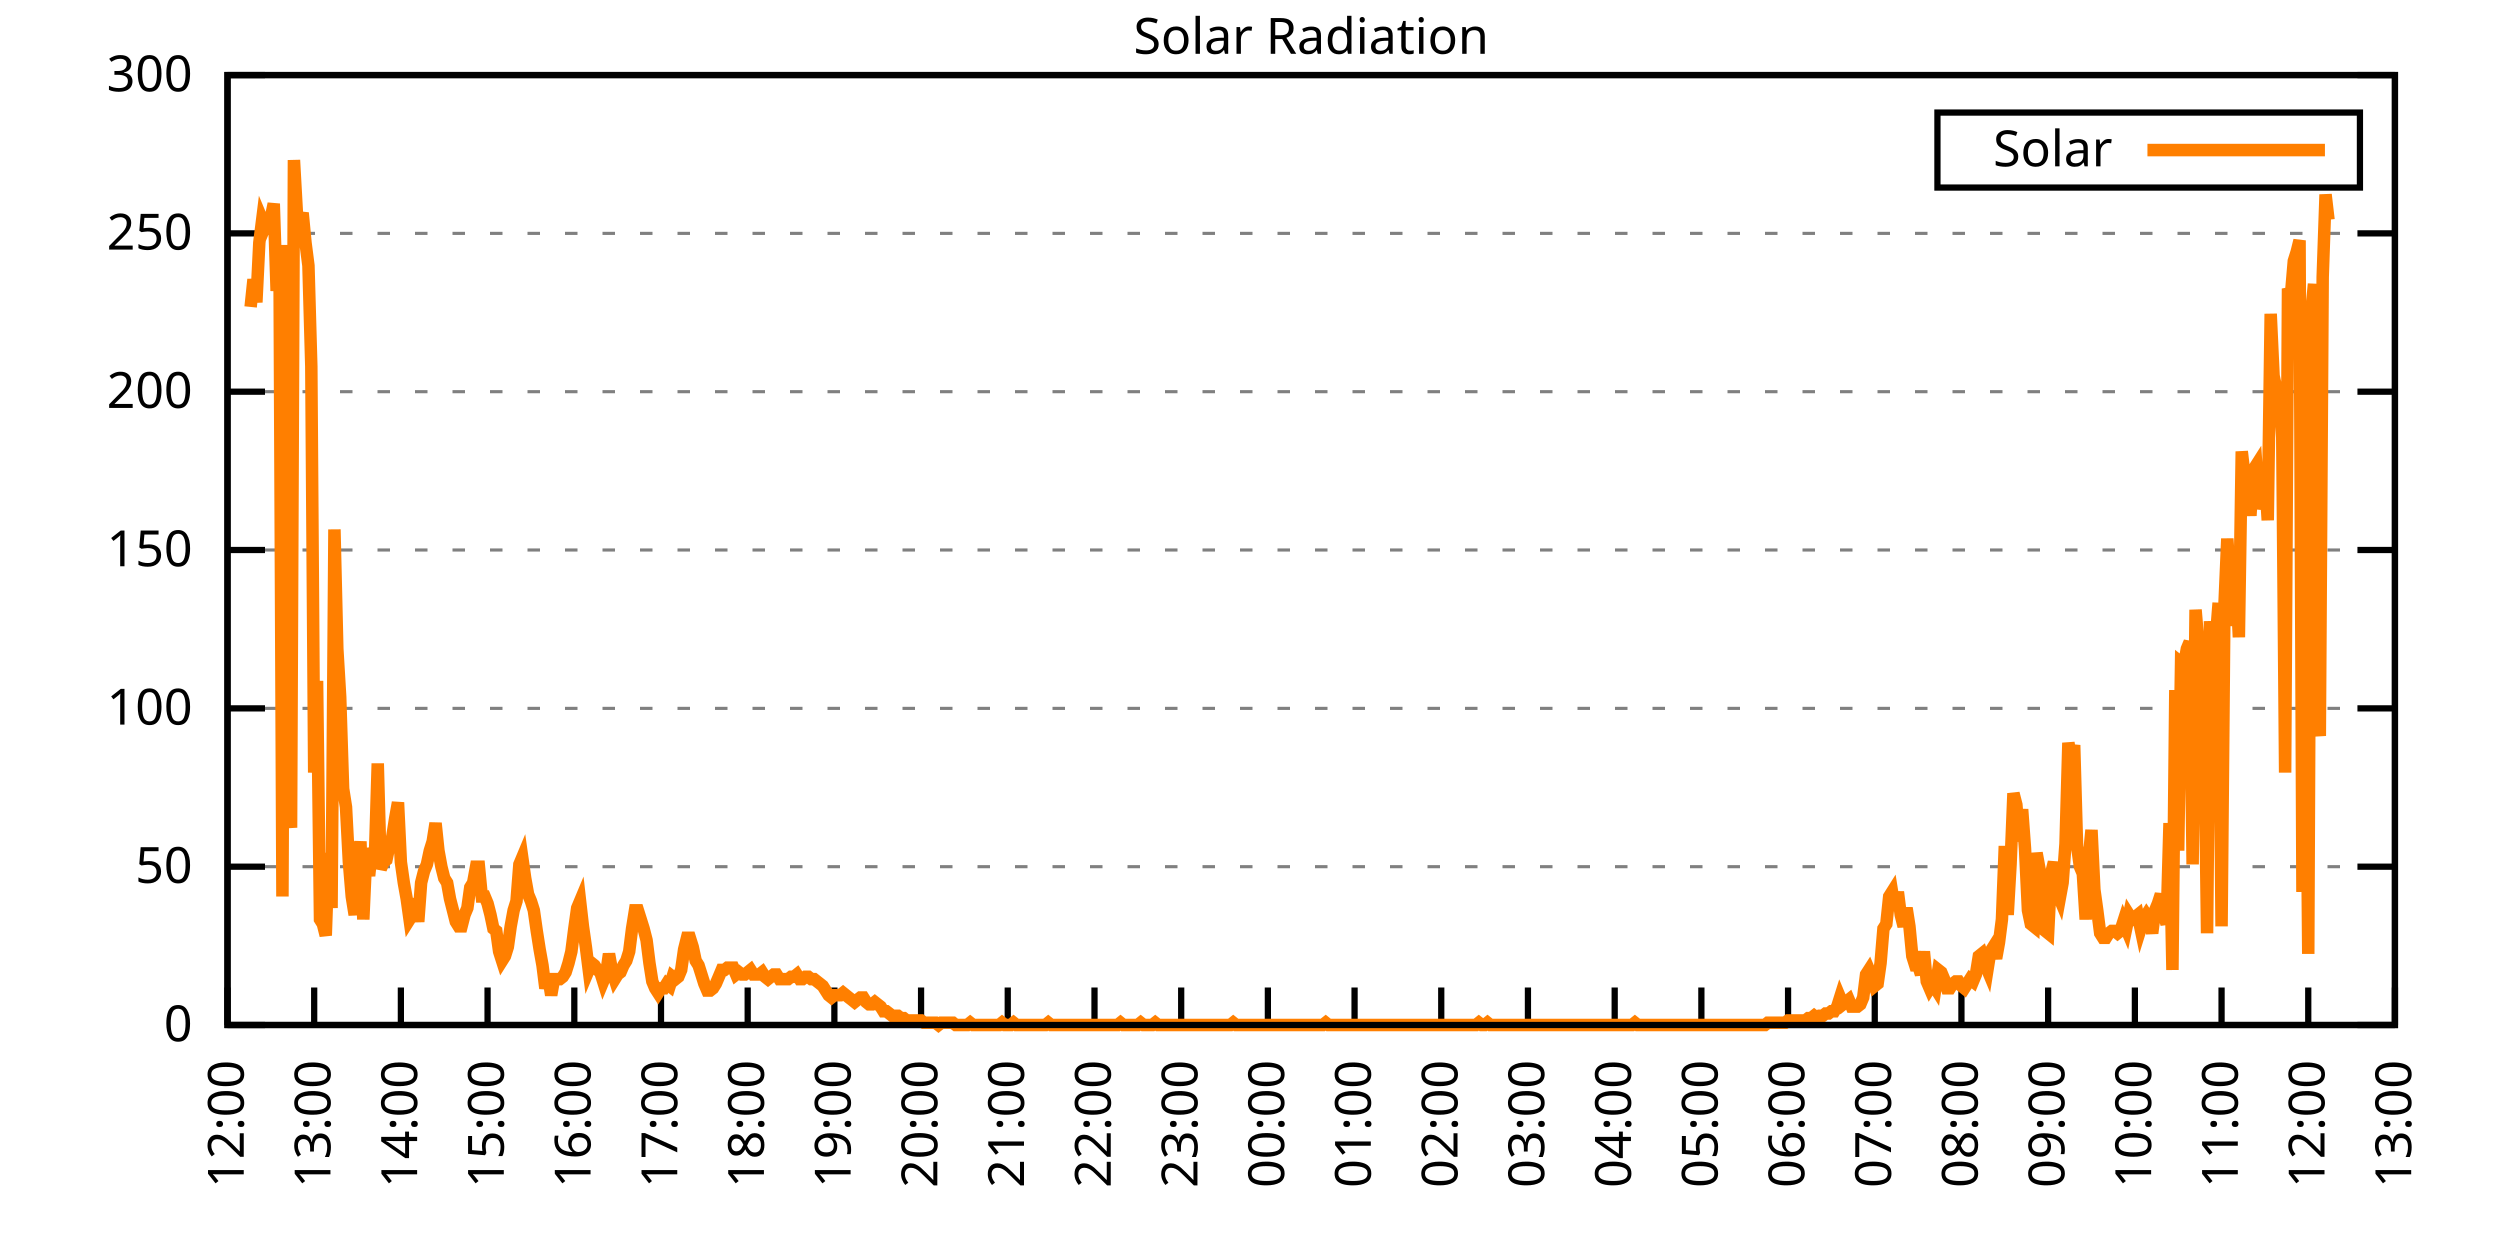
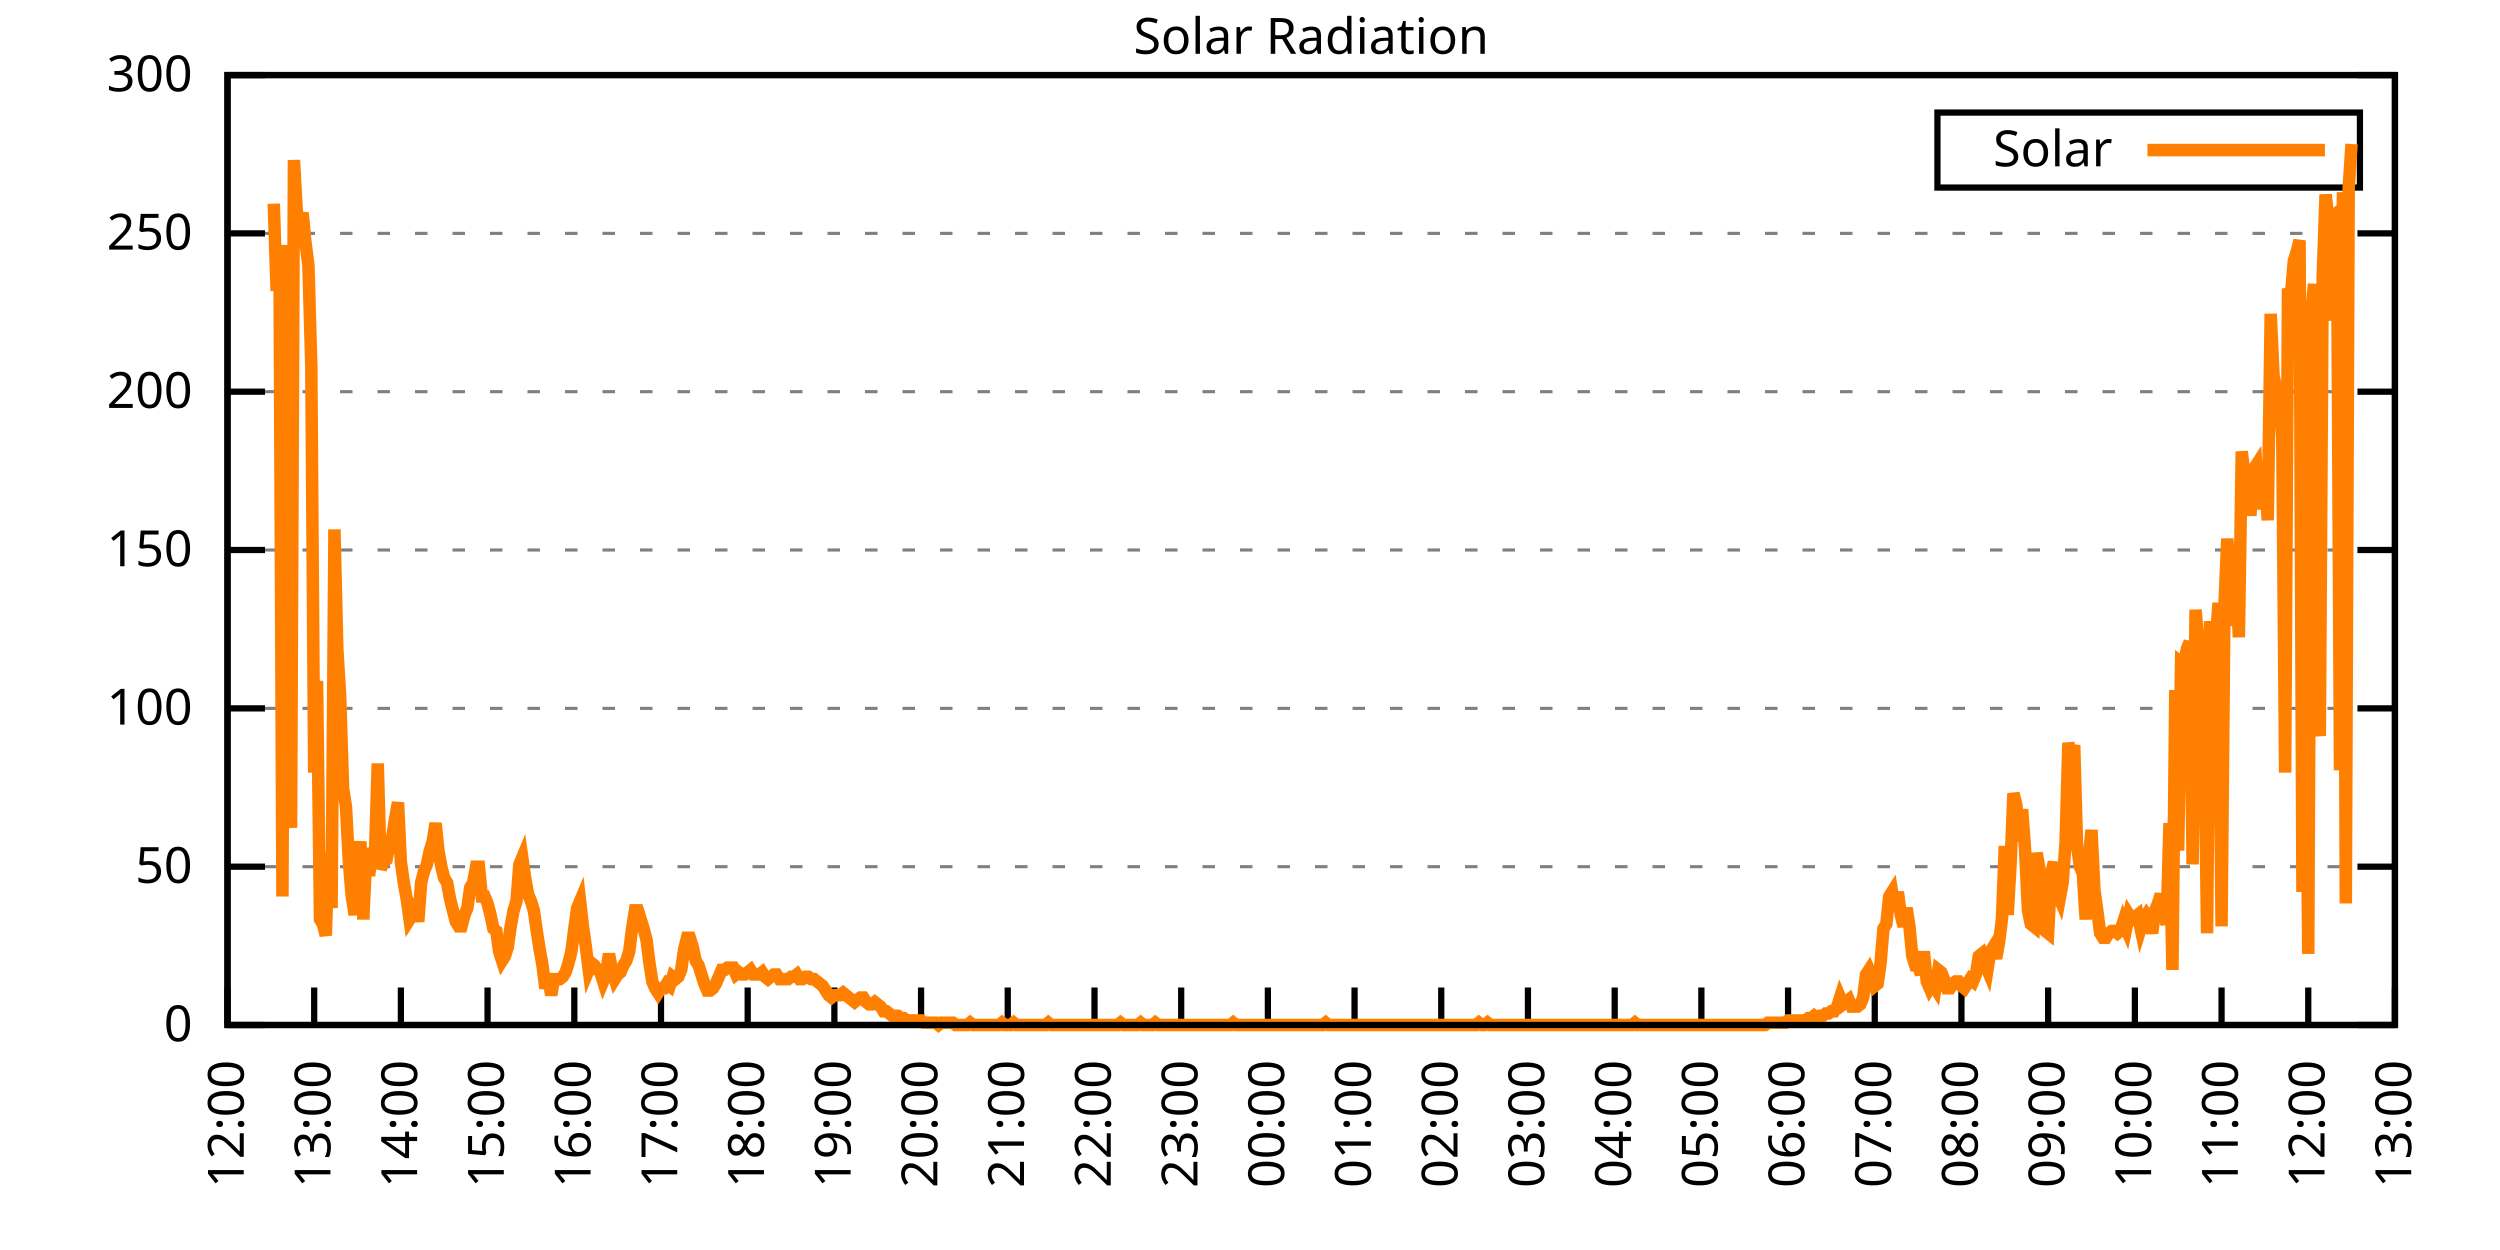
<svg xmlns="http://www.w3.org/2000/svg" xmlns:xlink="http://www.w3.org/1999/xlink" width="400" height="200" viewBox="0 0 400 200">
  <g id="gnuplot_canvas">
    <rect x="0" y="0" width="400" height="200" fill="none" />
    <defs>
      <circle id="gpDot" r="0.5" stroke-width="0.5" stroke="currentColor" />
      <path id="gpPt0" stroke-width="0.333" stroke="currentColor" d="M-1,0 h2 M0,-1 v2" />
      <path id="gpPt1" stroke-width="0.333" stroke="currentColor" d="M-1,-1 L1,1 M1,-1 L-1,1" />
      <path id="gpPt2" stroke-width="0.333" stroke="currentColor" d="M-1,0 L1,0 M0,-1 L0,1 M-1,-1 L1,1 M-1,1 L1,-1" />
      <rect id="gpPt3" stroke-width="0.333" stroke="currentColor" x="-1" y="-1" width="2" height="2" />
      <rect id="gpPt4" stroke-width="0.333" stroke="currentColor" fill="currentColor" x="-1" y="-1" width="2" height="2" />
      <circle id="gpPt5" stroke-width="0.333" stroke="currentColor" cx="0" cy="0" r="1" />
      <use xlink:href="#gpPt5" id="gpPt6" fill="currentColor" stroke="none" />
      <path id="gpPt7" stroke-width="0.333" stroke="currentColor" d="M0,-1.33 L-1.33,0.67 L1.33,0.67 z" />
      <use xlink:href="#gpPt7" id="gpPt8" fill="currentColor" stroke="none" />
      <use xlink:href="#gpPt7" id="gpPt9" stroke="currentColor" transform="rotate(180)" />
      <use xlink:href="#gpPt9" id="gpPt10" fill="currentColor" stroke="none" />
      <use xlink:href="#gpPt3" id="gpPt11" stroke="currentColor" transform="rotate(45)" />
      <use xlink:href="#gpPt11" id="gpPt12" fill="currentColor" stroke="none" />
      <path id="gpPt13" stroke-width="0.333" stroke="currentColor" d="M0,1.330 L1.265,0.411 L0.782,-1.067 L-0.782,-1.076 L-1.265,0.411 z" />
      <use xlink:href="#gpPt13" id="gpPt14" fill="currentColor" stroke="none" />
      <filter id="textbox" filterUnits="objectBoundingBox" x="0" y="0" height="1" width="1">
        <feFlood flood-color="white" flood-opacity="1" result="bgnd" />
        <feComposite in="SourceGraphic" in2="bgnd" operator="atop" />
      </filter>
      <filter id="greybox" filterUnits="objectBoundingBox" x="0" y="0" height="1" width="1">
        <feFlood flood-color="lightgrey" flood-opacity="1" result="grey" />
        <feComposite in="SourceGraphic" in2="grey" operator="atop" />
      </filter>
    </defs>
    <g fill="none" color="white" stroke="currentColor" stroke-width="1.00" stroke-linecap="butt" stroke-linejoin="miter">
</g>
    <g fill="none" color="black" stroke="currentColor" stroke-width="1.00" stroke-linecap="butt" stroke-linejoin="miter">
      <g stroke="none" shape-rendering="crispEdges">
        <polygon fill="rgb(255, 255, 255)" points="36.40,164.00 383.18,164.00 383.18,12.02 36.40,12.02 " />
      </g>
    </g>
    <g fill="none" color="black" stroke="currentColor" stroke-width="1.00" stroke-linecap="butt" stroke-linejoin="miter">
</g>
    <g fill="none" color="black" stroke="black" stroke-width="0.50" stroke-linecap="butt" stroke-linejoin="miter">
</g>
    <g fill="none" color="gray" stroke="currentColor" stroke-width="0.50" stroke-linecap="butt" stroke-linejoin="miter">
      <path stroke="gray" stroke-dasharray="2,4" class="gridline" d="M36.40,164.00 L383.19,164.00  " />
    </g>
    <g fill="none" color="gray" stroke="gray" stroke-width="1.00" stroke-linecap="butt" stroke-linejoin="miter">
</g>
    <g fill="none" color="black" stroke="currentColor" stroke-width="1.00" stroke-linecap="butt" stroke-linejoin="miter">
      <path stroke="black" d="M36.40,164.00 L42.40,164.00 M383.19,164.00 L377.19,164.00  " />
      <g transform="translate(30.80,166.60)" stroke="none" fill="black" font-family="Sans" font-size="8.00" text-anchor="end">
        <text>
          <tspan font-family="Sans"> 0</tspan>
        </text>
      </g>
    </g>
    <g fill="none" color="black" stroke="currentColor" stroke-width="1.00" stroke-linecap="butt" stroke-linejoin="miter">
</g>
    <g fill="none" color="black" stroke="black" stroke-width="0.50" stroke-linecap="butt" stroke-linejoin="miter">
</g>
    <g fill="none" color="gray" stroke="currentColor" stroke-width="0.50" stroke-linecap="butt" stroke-linejoin="miter">
      <path stroke="gray" stroke-dasharray="2,4" class="gridline" d="M36.40,138.67 L383.19,138.67  " />
    </g>
    <g fill="none" color="gray" stroke="gray" stroke-width="1.00" stroke-linecap="butt" stroke-linejoin="miter">
</g>
    <g fill="none" color="black" stroke="currentColor" stroke-width="1.00" stroke-linecap="butt" stroke-linejoin="miter">
      <path stroke="black" d="M36.40,138.67 L42.40,138.67 M383.19,138.67 L377.19,138.67  " />
      <g transform="translate(30.80,141.27)" stroke="none" fill="black" font-family="Sans" font-size="8.00" text-anchor="end">
        <text>
          <tspan font-family="Sans"> 50</tspan>
        </text>
      </g>
    </g>
    <g fill="none" color="black" stroke="currentColor" stroke-width="1.00" stroke-linecap="butt" stroke-linejoin="miter">
</g>
    <g fill="none" color="black" stroke="black" stroke-width="0.50" stroke-linecap="butt" stroke-linejoin="miter">
</g>
    <g fill="none" color="gray" stroke="currentColor" stroke-width="0.50" stroke-linecap="butt" stroke-linejoin="miter">
      <path stroke="gray" stroke-dasharray="2,4" class="gridline" d="M36.40,113.34 L383.19,113.34  " />
    </g>
    <g fill="none" color="gray" stroke="gray" stroke-width="1.00" stroke-linecap="butt" stroke-linejoin="miter">
</g>
    <g fill="none" color="black" stroke="currentColor" stroke-width="1.00" stroke-linecap="butt" stroke-linejoin="miter">
      <path stroke="black" d="M36.40,113.34 L42.40,113.34 M383.19,113.34 L377.19,113.34  " />
      <g transform="translate(30.80,115.94)" stroke="none" fill="black" font-family="Sans" font-size="8.00" text-anchor="end">
        <text>
          <tspan font-family="Sans"> 100</tspan>
        </text>
      </g>
    </g>
    <g fill="none" color="black" stroke="currentColor" stroke-width="1.00" stroke-linecap="butt" stroke-linejoin="miter">
</g>
    <g fill="none" color="black" stroke="black" stroke-width="0.50" stroke-linecap="butt" stroke-linejoin="miter">
</g>
    <g fill="none" color="gray" stroke="currentColor" stroke-width="0.50" stroke-linecap="butt" stroke-linejoin="miter">
      <path stroke="gray" stroke-dasharray="2,4" class="gridline" d="M36.40,88.00 L383.19,88.00  " />
    </g>
    <g fill="none" color="gray" stroke="gray" stroke-width="1.00" stroke-linecap="butt" stroke-linejoin="miter">
</g>
    <g fill="none" color="black" stroke="currentColor" stroke-width="1.00" stroke-linecap="butt" stroke-linejoin="miter">
      <path stroke="black" d="M36.40,88.00 L42.40,88.00 M383.19,88.00 L377.19,88.00  " />
      <g transform="translate(30.80,90.60)" stroke="none" fill="black" font-family="Sans" font-size="8.00" text-anchor="end">
        <text>
          <tspan font-family="Sans"> 150</tspan>
        </text>
      </g>
    </g>
    <g fill="none" color="black" stroke="currentColor" stroke-width="1.00" stroke-linecap="butt" stroke-linejoin="miter">
</g>
    <g fill="none" color="black" stroke="black" stroke-width="0.50" stroke-linecap="butt" stroke-linejoin="miter">
</g>
    <g fill="none" color="gray" stroke="currentColor" stroke-width="0.50" stroke-linecap="butt" stroke-linejoin="miter">
      <path stroke="gray" stroke-dasharray="2,4" class="gridline" d="M36.40,62.67 L383.19,62.67  " />
    </g>
    <g fill="none" color="gray" stroke="gray" stroke-width="1.00" stroke-linecap="butt" stroke-linejoin="miter">
</g>
    <g fill="none" color="black" stroke="currentColor" stroke-width="1.00" stroke-linecap="butt" stroke-linejoin="miter">
      <path stroke="black" d="M36.40,62.67 L42.40,62.67 M383.19,62.67 L377.19,62.67  " />
      <g transform="translate(30.80,65.27)" stroke="none" fill="black" font-family="Sans" font-size="8.00" text-anchor="end">
        <text>
          <tspan font-family="Sans"> 200</tspan>
        </text>
      </g>
    </g>
    <g fill="none" color="black" stroke="currentColor" stroke-width="1.00" stroke-linecap="butt" stroke-linejoin="miter">
</g>
    <g fill="none" color="black" stroke="black" stroke-width="0.50" stroke-linecap="butt" stroke-linejoin="miter">
</g>
    <g fill="none" color="gray" stroke="currentColor" stroke-width="0.50" stroke-linecap="butt" stroke-linejoin="miter">
      <path stroke="gray" stroke-dasharray="2,4" class="gridline" d="M36.40,37.34 L383.19,37.34  " />
    </g>
    <g fill="none" color="gray" stroke="gray" stroke-width="1.00" stroke-linecap="butt" stroke-linejoin="miter">
</g>
    <g fill="none" color="black" stroke="currentColor" stroke-width="1.00" stroke-linecap="butt" stroke-linejoin="miter">
      <path stroke="black" d="M36.40,37.34 L42.40,37.34 M383.19,37.34 L377.19,37.34  " />
      <g transform="translate(30.80,39.94)" stroke="none" fill="black" font-family="Sans" font-size="8.00" text-anchor="end">
        <text>
          <tspan font-family="Sans"> 250</tspan>
        </text>
      </g>
    </g>
    <g fill="none" color="black" stroke="currentColor" stroke-width="1.00" stroke-linecap="butt" stroke-linejoin="miter">
</g>
    <g fill="none" color="black" stroke="black" stroke-width="0.50" stroke-linecap="butt" stroke-linejoin="miter">
</g>
    <g fill="none" color="gray" stroke="currentColor" stroke-width="0.50" stroke-linecap="butt" stroke-linejoin="miter">
      <path stroke="gray" stroke-dasharray="2,4" class="gridline" d="M36.40,12.01 L383.19,12.01  " />
    </g>
    <g fill="none" color="gray" stroke="gray" stroke-width="1.00" stroke-linecap="butt" stroke-linejoin="miter">
</g>
    <g fill="none" color="black" stroke="currentColor" stroke-width="1.00" stroke-linecap="butt" stroke-linejoin="miter">
      <path stroke="black" d="M36.40,12.01 L42.40,12.01 M383.19,12.01 L377.19,12.01  " />
      <g transform="translate(30.80,14.61)" stroke="none" fill="black" font-family="Sans" font-size="8.00" text-anchor="end">
        <text>
          <tspan font-family="Sans"> 300</tspan>
        </text>
      </g>
    </g>
    <g fill="none" color="black" stroke="currentColor" stroke-width="1.00" stroke-linecap="butt" stroke-linejoin="miter">
      <path stroke="black" d="M36.40,164.00 L36.40,158.00  " />
      <g transform="translate(39.00,169.60) rotate(270.00)" stroke="none" fill="black" font-family="Sans" font-size="8.00" text-anchor="end">
        <text>
          <tspan font-family="Sans">12:00</tspan>
        </text>
      </g>
    </g>
    <g fill="none" color="black" stroke="currentColor" stroke-width="1.00" stroke-linecap="butt" stroke-linejoin="miter">
      <path stroke="black" d="M50.27,164.00 L50.27,158.00  " />
      <g transform="translate(52.87,169.60) rotate(270.00)" stroke="none" fill="black" font-family="Sans" font-size="8.00" text-anchor="end">
        <text>
          <tspan font-family="Sans">13:00</tspan>
        </text>
      </g>
    </g>
    <g fill="none" color="black" stroke="currentColor" stroke-width="1.00" stroke-linecap="butt" stroke-linejoin="miter">
      <path stroke="black" d="M64.14,164.00 L64.14,158.00  " />
      <g transform="translate(66.74,169.60) rotate(270.00)" stroke="none" fill="black" font-family="Sans" font-size="8.00" text-anchor="end">
        <text>
          <tspan font-family="Sans">14:00</tspan>
        </text>
      </g>
    </g>
    <g fill="none" color="black" stroke="currentColor" stroke-width="1.00" stroke-linecap="butt" stroke-linejoin="miter">
      <path stroke="black" d="M78.01,164.00 L78.01,158.00  " />
      <g transform="translate(80.61,169.60) rotate(270.00)" stroke="none" fill="black" font-family="Sans" font-size="8.00" text-anchor="end">
        <text>
          <tspan font-family="Sans">15:00</tspan>
        </text>
      </g>
    </g>
    <g fill="none" color="black" stroke="currentColor" stroke-width="1.00" stroke-linecap="butt" stroke-linejoin="miter">
      <path stroke="black" d="M91.89,164.00 L91.89,158.00  " />
      <g transform="translate(94.49,169.60) rotate(270.00)" stroke="none" fill="black" font-family="Sans" font-size="8.00" text-anchor="end">
        <text>
          <tspan font-family="Sans">16:00</tspan>
        </text>
      </g>
    </g>
    <g fill="none" color="black" stroke="currentColor" stroke-width="1.00" stroke-linecap="butt" stroke-linejoin="miter">
      <path stroke="black" d="M105.76,164.00 L105.76,158.00  " />
      <g transform="translate(108.36,169.60) rotate(270.00)" stroke="none" fill="black" font-family="Sans" font-size="8.00" text-anchor="end">
        <text>
          <tspan font-family="Sans">17:00</tspan>
        </text>
      </g>
    </g>
    <g fill="none" color="black" stroke="currentColor" stroke-width="1.00" stroke-linecap="butt" stroke-linejoin="miter">
      <path stroke="black" d="M119.63,164.00 L119.63,158.00  " />
      <g transform="translate(122.23,169.60) rotate(270.00)" stroke="none" fill="black" font-family="Sans" font-size="8.00" text-anchor="end">
        <text>
          <tspan font-family="Sans">18:00</tspan>
        </text>
      </g>
    </g>
    <g fill="none" color="black" stroke="currentColor" stroke-width="1.00" stroke-linecap="butt" stroke-linejoin="miter">
      <path stroke="black" d="M133.50,164.00 L133.50,158.00  " />
      <g transform="translate(136.10,169.60) rotate(270.00)" stroke="none" fill="black" font-family="Sans" font-size="8.00" text-anchor="end">
        <text>
          <tspan font-family="Sans">19:00</tspan>
        </text>
      </g>
    </g>
    <g fill="none" color="black" stroke="currentColor" stroke-width="1.00" stroke-linecap="butt" stroke-linejoin="miter">
      <path stroke="black" d="M147.37,164.00 L147.37,158.00  " />
      <g transform="translate(149.97,169.60) rotate(270.00)" stroke="none" fill="black" font-family="Sans" font-size="8.00" text-anchor="end">
        <text>
          <tspan font-family="Sans">20:00</tspan>
        </text>
      </g>
    </g>
    <g fill="none" color="black" stroke="currentColor" stroke-width="1.00" stroke-linecap="butt" stroke-linejoin="miter">
      <path stroke="black" d="M161.24,164.00 L161.24,158.00  " />
      <g transform="translate(163.84,169.60) rotate(270.00)" stroke="none" fill="black" font-family="Sans" font-size="8.00" text-anchor="end">
        <text>
          <tspan font-family="Sans">21:00</tspan>
        </text>
      </g>
    </g>
    <g fill="none" color="black" stroke="currentColor" stroke-width="1.00" stroke-linecap="butt" stroke-linejoin="miter">
      <path stroke="black" d="M175.12,164.00 L175.12,158.00  " />
      <g transform="translate(177.72,169.60) rotate(270.00)" stroke="none" fill="black" font-family="Sans" font-size="8.00" text-anchor="end">
        <text>
          <tspan font-family="Sans">22:00</tspan>
        </text>
      </g>
    </g>
    <g fill="none" color="black" stroke="currentColor" stroke-width="1.00" stroke-linecap="butt" stroke-linejoin="miter">
      <path stroke="black" d="M188.99,164.00 L188.99,158.00  " />
      <g transform="translate(191.59,169.60) rotate(270.00)" stroke="none" fill="black" font-family="Sans" font-size="8.00" text-anchor="end">
        <text>
          <tspan font-family="Sans">23:00</tspan>
        </text>
      </g>
    </g>
    <g fill="none" color="black" stroke="currentColor" stroke-width="1.00" stroke-linecap="butt" stroke-linejoin="miter">
      <path stroke="black" d="M202.86,164.00 L202.86,158.00  " />
      <g transform="translate(205.46,169.60) rotate(270.00)" stroke="none" fill="black" font-family="Sans" font-size="8.00" text-anchor="end">
        <text>
          <tspan font-family="Sans">00:00</tspan>
        </text>
      </g>
    </g>
    <g fill="none" color="black" stroke="currentColor" stroke-width="1.00" stroke-linecap="butt" stroke-linejoin="miter">
      <path stroke="black" d="M216.73,164.00 L216.73,158.00  " />
      <g transform="translate(219.33,169.60) rotate(270.00)" stroke="none" fill="black" font-family="Sans" font-size="8.00" text-anchor="end">
        <text>
          <tspan font-family="Sans">01:00</tspan>
        </text>
      </g>
    </g>
    <g fill="none" color="black" stroke="currentColor" stroke-width="1.00" stroke-linecap="butt" stroke-linejoin="miter">
      <path stroke="black" d="M230.60,164.00 L230.60,158.00  " />
      <g transform="translate(233.20,169.60) rotate(270.00)" stroke="none" fill="black" font-family="Sans" font-size="8.00" text-anchor="end">
        <text>
          <tspan font-family="Sans">02:00</tspan>
        </text>
      </g>
    </g>
    <g fill="none" color="black" stroke="currentColor" stroke-width="1.00" stroke-linecap="butt" stroke-linejoin="miter">
      <path stroke="black" d="M244.47,164.00 L244.47,158.00  " />
      <g transform="translate(247.07,169.60) rotate(270.00)" stroke="none" fill="black" font-family="Sans" font-size="8.00" text-anchor="end">
        <text>
          <tspan font-family="Sans">03:00</tspan>
        </text>
      </g>
    </g>
    <g fill="none" color="black" stroke="currentColor" stroke-width="1.00" stroke-linecap="butt" stroke-linejoin="miter">
      <path stroke="black" d="M258.35,164.00 L258.35,158.00  " />
      <g transform="translate(260.95,169.60) rotate(270.00)" stroke="none" fill="black" font-family="Sans" font-size="8.00" text-anchor="end">
        <text>
          <tspan font-family="Sans">04:00</tspan>
        </text>
      </g>
    </g>
    <g fill="none" color="black" stroke="currentColor" stroke-width="1.00" stroke-linecap="butt" stroke-linejoin="miter">
      <path stroke="black" d="M272.22,164.00 L272.22,158.00  " />
      <g transform="translate(274.82,169.60) rotate(270.00)" stroke="none" fill="black" font-family="Sans" font-size="8.00" text-anchor="end">
        <text>
          <tspan font-family="Sans">05:00</tspan>
        </text>
      </g>
    </g>
    <g fill="none" color="black" stroke="currentColor" stroke-width="1.00" stroke-linecap="butt" stroke-linejoin="miter">
      <path stroke="black" d="M286.09,164.00 L286.09,158.00  " />
      <g transform="translate(288.69,169.60) rotate(270.00)" stroke="none" fill="black" font-family="Sans" font-size="8.00" text-anchor="end">
        <text>
          <tspan font-family="Sans">06:00</tspan>
        </text>
      </g>
    </g>
    <g fill="none" color="black" stroke="currentColor" stroke-width="1.00" stroke-linecap="butt" stroke-linejoin="miter">
      <path stroke="black" d="M299.96,164.00 L299.96,158.00  " />
      <g transform="translate(302.56,169.60) rotate(270.00)" stroke="none" fill="black" font-family="Sans" font-size="8.00" text-anchor="end">
        <text>
          <tspan font-family="Sans">07:00</tspan>
        </text>
      </g>
    </g>
    <g fill="none" color="black" stroke="currentColor" stroke-width="1.00" stroke-linecap="butt" stroke-linejoin="miter">
      <path stroke="black" d="M313.83,164.00 L313.83,158.00  " />
      <g transform="translate(316.43,169.60) rotate(270.00)" stroke="none" fill="black" font-family="Sans" font-size="8.00" text-anchor="end">
        <text>
          <tspan font-family="Sans">08:00</tspan>
        </text>
      </g>
    </g>
    <g fill="none" color="black" stroke="currentColor" stroke-width="1.00" stroke-linecap="butt" stroke-linejoin="miter">
      <path stroke="black" d="M327.70,164.00 L327.70,158.00  " />
      <g transform="translate(330.30,169.60) rotate(270.00)" stroke="none" fill="black" font-family="Sans" font-size="8.00" text-anchor="end">
        <text>
          <tspan font-family="Sans">09:00</tspan>
        </text>
      </g>
    </g>
    <g fill="none" color="black" stroke="currentColor" stroke-width="1.00" stroke-linecap="butt" stroke-linejoin="miter">
      <path stroke="black" d="M341.58,164.00 L341.58,158.00  " />
      <g transform="translate(344.18,169.60) rotate(270.00)" stroke="none" fill="black" font-family="Sans" font-size="8.00" text-anchor="end">
        <text>
          <tspan font-family="Sans">10:00</tspan>
        </text>
      </g>
    </g>
    <g fill="none" color="black" stroke="currentColor" stroke-width="1.00" stroke-linecap="butt" stroke-linejoin="miter">
      <path stroke="black" d="M355.45,164.00 L355.45,158.00  " />
      <g transform="translate(358.05,169.60) rotate(270.00)" stroke="none" fill="black" font-family="Sans" font-size="8.00" text-anchor="end">
        <text>
          <tspan font-family="Sans">11:00</tspan>
        </text>
      </g>
    </g>
    <g fill="none" color="black" stroke="currentColor" stroke-width="1.00" stroke-linecap="butt" stroke-linejoin="miter">
      <path stroke="black" d="M369.32,164.00 L369.32,158.00  " />
      <g transform="translate(371.92,169.60) rotate(270.00)" stroke="none" fill="black" font-family="Sans" font-size="8.00" text-anchor="end">
        <text>
          <tspan font-family="Sans">12:00</tspan>
        </text>
      </g>
    </g>
    <g fill="none" color="black" stroke="currentColor" stroke-width="1.00" stroke-linecap="butt" stroke-linejoin="miter">
      <path stroke="black" d="M383.19,164.00 L383.19,158.00  " />
      <g transform="translate(385.79,169.60) rotate(270.00)" stroke="none" fill="black" font-family="Sans" font-size="8.00" text-anchor="end">
        <text>
          <tspan font-family="Sans">13:00</tspan>
        </text>
      </g>
    </g>
    <g fill="none" color="black" stroke="currentColor" stroke-width="1.00" stroke-linecap="butt" stroke-linejoin="miter">
</g>
    <g fill="none" color="black" stroke="currentColor" stroke-width="1.00" stroke-linecap="butt" stroke-linejoin="miter">
      <path stroke="black" d="M36.40,12.01 L36.40,164.00 L383.19,164.00 L383.19,12.01 L36.40,12.01 Z  " />
    </g>
    <g fill="none" color="black" stroke="currentColor" stroke-width="1.00" stroke-linecap="butt" stroke-linejoin="miter">
</g>
    <g fill="none" color="black" stroke="currentColor" stroke-width="1.00" stroke-linecap="butt" stroke-linejoin="miter">
      <path stroke="black" d="M309.99,30.01 L309.99,18.01 L377.59,18.01 L377.59,30.01 L309.99,30.01 Z  " />
    </g>
    <g id="Solar_Radiation_plot_1">
      <g fill="none" color="white" stroke="black" stroke-width="2.00" stroke-linecap="butt" stroke-linejoin="miter">
</g>
      <g fill="none" color="black" stroke="currentColor" stroke-width="2.00" stroke-linecap="butt" stroke-linejoin="miter">
        <g transform="translate(337.99,26.61)" stroke="none" fill="black" font-family="Sans" font-size="8.00" text-anchor="end">
          <text>
            <tspan font-family="Sans">Solar</tspan>
          </text>
        </g>
      </g>
      <g fill="none" color="black" stroke="currentColor" stroke-width="2.00" stroke-linecap="butt" stroke-linejoin="miter">
-         <path stroke="rgb(255, 127,   0)" d="M343.59,24.01 L371.99,24.01 M40.10,49.11 L40.56,44.70 L41.02,48.37 L41.49,38.83 L41.95,35.16 L42.41,36.26   L42.87,35.16 L43.34,34.79 L43.80,32.59 L44.26,46.54 L44.72,41.76 L45.19,143.44 L45.65,39.19 L46.11,128.76   L46.57,132.43 L47.03,25.61 L47.50,34.06 L47.96,35.52 L48.42,34.06 L48.88,38.83 L49.35,42.50 L49.81,58.65   L50.27,123.62 L50.73,108.94 L51.20,147.11 L51.66,147.85 L52.12,149.68 L52.58,136.47 L53.05,145.28 L53.51,84.71   L53.97,103.80 L54.43,111.51 L54.90,126.19 L55.36,129.13 L55.82,137.94 L56.28,143.44 L56.75,146.38 L57.21,139.41   L57.67,134.63 L58.13,147.11 L58.59,136.84 L59.06,140.14 L59.52,135.74 L59.98,137.20 L60.44,122.15 L60.91,139.04   L61.37,137.94 L61.83,137.57 L62.29,135.37 L62.76,133.90 L63.22,130.96 L63.68,128.39 L64.14,137.94 L64.61,141.24   L65.07,143.81 L65.53,147.11 L65.99,146.38 L66.46,143.81 L66.92,147.48 L67.38,141.24 L67.84,139.41 L68.30,138.30   L68.77,136.10 L69.23,134.63 L69.69,131.70 L70.15,136.10 L70.62,138.67 L71.08,140.51 L71.54,141.24 L72.00,143.81   L72.47,145.65 L72.93,147.48 L73.39,148.22 L73.85,148.22 L74.32,146.38 L74.78,145.28 L75.24,141.98 L75.70,141.24   L76.17,138.67 L76.63,138.67 L77.09,143.44 L77.55,143.44 L78.01,144.55 L78.48,146.38 L78.94,148.58 L79.40,148.95   L79.86,152.25 L80.33,153.72 L80.79,152.99 L81.25,151.52 L81.71,148.22 L82.18,145.65 L82.64,144.18 L83.10,138.30   L83.56,137.20 L84.03,140.51 L84.49,143.08 L84.95,144.18 L85.41,145.65 L85.88,148.95 L86.34,151.89 L86.80,154.46   L87.26,158.13 L87.72,156.29 L88.19,159.23 L88.65,156.66 L89.11,156.66 L89.57,156.66 L90.04,156.29 L90.50,155.56   L90.96,154.09 L91.42,152.25 L91.89,148.58 L92.35,145.28 L92.81,144.18 L93.27,148.22 L93.74,151.52 L94.20,155.19   L94.66,154.09 L95.12,154.46 L95.59,155.19 L96.05,155.56 L96.51,157.03 L96.97,155.92 L97.44,152.62 L97.90,155.19   L98.36,156.66 L98.82,155.92 L99.28,155.56 L99.75,154.46 L100.21,153.72 L100.67,152.25 L101.13,148.58 L101.60,145.65   L102.06,145.65 L102.52,147.11 L102.98,148.58 L103.45,150.42 L103.91,154.09 L104.37,157.03 L104.83,158.13 L105.30,158.86   L105.76,158.13 L106.22,158.13 L106.68,157.39 L107.15,157.76 L107.61,156.29 L108.07,156.66 L108.53,156.29 L108.99,155.19   L109.46,151.89 L109.92,150.05 L110.38,150.05 L110.84,151.52 L111.31,153.72 L111.77,154.46 L112.23,155.92 L112.69,157.39   L113.16,158.49 L113.62,158.49 L114.08,158.13 L114.54,157.39 L115.01,156.29 L115.47,155.19 L115.93,155.19 L116.39,154.82   L116.86,154.82 L117.32,154.82 L117.78,155.92 L118.24,155.56 L118.70,155.92 L119.17,155.92 L119.63,155.56 L120.09,155.19   L120.55,155.92 L121.02,155.92 L121.48,155.92 L121.94,155.56 L122.40,156.29 L122.87,156.66 L123.33,156.29 L123.79,155.92   L124.25,155.92 L124.72,156.66 L125.18,156.66 L125.64,156.66 L126.10,156.66 L126.57,156.29 L127.03,156.29 L127.49,155.92   L127.95,156.66 L128.41,156.66 L128.88,156.29 L129.34,156.29 L129.80,156.66 L130.26,156.66 L130.73,157.03 L131.19,157.39   L131.65,157.76 L132.11,158.49 L132.58,159.23 L133.04,159.60 L133.50,159.23 L133.96,159.23 L134.43,159.23 L134.89,158.86   L135.35,159.23 L135.81,159.60 L136.28,159.96 L136.74,160.33 L137.20,159.96 L137.66,159.60 L138.13,159.60 L138.59,160.33   L139.05,160.70 L139.51,160.70 L139.97,160.33 L140.44,160.70 L140.90,161.06 L141.36,161.80 L141.82,161.80 L142.29,162.16   L142.75,162.53 L143.21,162.53 L143.67,162.53 L144.14,162.90 L144.60,162.90 L145.06,163.27 L145.52,163.27 L145.99,163.27   L146.45,163.27 L146.91,163.27 L147.37,163.27 L147.84,163.63 L148.30,163.63 L148.76,163.63 L149.22,163.63 L149.68,163.63   L150.15,164.00 L150.61,163.63 L151.07,163.63 L151.53,163.63 L152.00,163.63 L152.46,163.63 L152.92,164.00 L153.38,164.00   L153.85,164.00 L154.31,164.00 L154.77,164.00 L155.23,163.63 L155.70,164.00 L156.16,164.00 L156.62,164.00 L157.08,164.00   L157.55,164.00 L158.01,164.00 L158.47,164.00 L158.93,164.00 L159.39,164.00 L159.86,164.00 L160.32,163.63 L160.78,164.00   L161.24,164.00 L161.71,164.00 L162.17,163.63 L162.63,164.00 L163.09,164.00 L163.56,164.00 L164.02,164.00 L164.48,164.00   L164.94,164.00 L165.41,164.00 L165.87,164.00 L166.33,164.00 L166.79,164.00 L167.26,164.00 L167.72,163.63 L168.18,164.00   L168.64,164.00 L169.10,164.00 L169.57,164.00 L170.03,164.00 L170.49,164.00 L170.95,164.00 L171.42,164.00 L171.88,164.00   L172.34,164.00 L172.80,164.00 L173.27,164.00 L173.73,164.00 L174.19,164.00 L174.65,164.00 L175.12,164.00 L175.58,164.00   L176.04,164.00 L176.50,164.00 L176.97,164.00 L177.43,164.00 L177.89,164.00 L178.35,164.00 L178.82,164.00 L179.28,163.63   L179.74,164.00 L180.20,164.00 L180.66,164.00 L181.13,164.00 L181.59,164.00 L182.05,164.00 L182.51,163.63 L182.98,164.00   L183.44,164.00 L183.90,164.00 L184.36,164.00 L184.83,163.63 L185.29,164.00 L185.75,164.00 L186.21,164.00 L186.68,164.00   L187.14,164.00 L187.60,164.00 L188.06,164.00 L188.53,164.00 L188.99,164.00 L189.45,164.00 L189.91,164.00 L190.37,164.00   L190.84,164.00 L191.30,164.00 L191.76,164.00 L192.22,164.00 L192.69,164.00 L193.15,164.00 L193.61,164.00 L194.07,164.00   L194.54,164.00 L195.00,164.00 L195.46,164.00 L195.92,164.00 L196.39,164.00 L196.85,164.00 L197.31,163.63 L197.77,164.00   L198.24,164.00 L198.70,164.00 L199.16,164.00 L199.62,164.00 L200.08,164.00 L200.55,164.00 L201.01,164.00 L201.47,164.00   L201.93,164.00 L202.40,164.00 L202.86,164.00 L203.32,164.00 L203.78,164.00 L204.25,164.00 L204.71,164.00 L205.17,164.00   L205.63,164.00 L206.10,164.00 L206.56,164.00 L207.02,164.00 L207.48,164.00 L207.95,164.00 L208.41,164.00 L208.87,164.00   L209.33,164.00 L209.80,164.00 L210.26,164.00 L210.72,164.00 L211.18,164.00 L211.64,164.00 L212.11,163.63 L212.57,164.00   L213.03,164.00 L213.49,164.00 L213.96,164.00 L214.42,164.00 L214.88,164.00 L215.34,164.00 L215.81,164.00 L216.27,164.00   L216.73,164.00 L217.19,164.00 L217.66,164.00 L218.12,164.00 L218.58,164.00 L219.04,164.00 L219.51,164.00 L219.97,164.00   L220.43,164.00 L220.89,164.00 L221.35,164.00 L221.82,164.00 L222.28,164.00 L222.74,164.00 L223.20,164.00 L223.67,164.00   L224.13,164.00 L224.59,164.00 L225.05,164.00 L225.52,164.00 L225.98,164.00 L226.44,164.00 L226.90,164.00 L227.37,164.00   L227.83,164.00 L228.29,164.00 L228.75,164.00 L229.22,164.00 L229.68,164.00 L230.14,164.00 L230.60,164.00 L231.06,164.00   L231.53,164.00 L231.99,164.00 L232.45,164.00 L232.91,164.00 L233.38,164.00 L233.84,164.00 L234.30,164.00 L234.76,164.00   L235.23,164.00 L235.69,164.00 L236.15,164.00 L236.61,163.63 L237.08,164.00 L237.54,164.00 L238.00,163.63 L238.46,164.00   L238.93,164.00 L239.39,164.00 L239.85,164.00 L240.31,164.00 L240.77,164.00 L241.24,164.00 L241.70,164.00 L242.16,164.00   L242.62,164.00 L243.09,164.00 L243.55,164.00 L244.01,164.00 L244.47,164.00 L244.94,164.00 L245.40,164.00 L245.86,164.00   L246.32,164.00 L246.79,164.00 L247.25,164.00 L247.71,164.00 L248.17,164.00 L248.64,164.00 L249.10,164.00 L249.56,164.00   L250.02,164.00 L250.49,164.00 L250.95,164.00 L251.41,164.00 L251.87,164.00 L252.33,164.00 L252.80,164.00 L253.26,164.00   L253.72,164.00 L254.18,164.00 L254.65,164.00 L255.11,164.00 L255.57,164.00 L256.03,164.00 L256.50,164.00 L256.96,164.00   L257.42,164.00 L257.88,164.00 L258.35,164.00 L258.81,164.00 L259.27,164.00 L259.73,164.00 L260.20,164.00 L260.66,164.00   L261.12,164.00 L261.58,163.63 L262.04,164.00 L262.51,164.00 L262.97,164.00 L263.43,164.00 L263.89,164.00 L264.36,164.00   L264.82,164.00 L265.28,164.00 L265.74,164.00 L266.21,164.00 L266.67,164.00 L267.13,164.00 L267.59,164.00 L268.06,164.00   L268.52,164.00 L268.98,164.00 L269.44,164.00 L269.91,164.00 L270.37,164.00 L270.83,164.00 L271.29,164.00 L271.75,164.00   L272.22,164.00 L272.68,164.00 L273.14,164.00 L273.60,164.00 L274.07,164.00 L274.53,164.00 L274.99,164.00 L275.45,164.00   L275.92,164.00 L276.38,164.00 L276.84,164.00 L277.30,164.00 L277.77,164.00 L278.23,164.00 L278.69,164.00 L279.15,164.00   L279.62,164.00 L280.08,164.00 L280.54,164.00 L281.00,164.00 L281.46,164.00 L281.93,164.00 L282.39,164.00 L282.85,163.63   L283.31,163.63 L283.78,163.63 L284.24,163.63 L284.70,163.63 L285.16,163.63 L285.63,163.63 L286.09,163.27 L286.55,163.27   L287.01,163.27 L287.48,163.27 L287.94,163.27 L288.40,163.27 L288.86,163.27 L289.33,162.90 L289.79,162.90 L290.25,162.53   L290.71,162.90 L291.18,162.53 L291.64,162.53 L292.10,162.16 L292.56,162.16 L293.02,161.80 L293.49,161.80 L293.95,161.06   L294.41,159.60 L294.87,160.70 L295.34,160.33 L295.80,159.96 L296.26,161.06 L296.72,161.06 L297.19,161.06 L297.65,160.70   L298.11,159.60 L298.57,155.92 L299.04,155.19 L299.50,156.29 L299.96,157.76 L300.42,157.39 L300.89,154.09 L301.35,148.58   L301.81,147.85 L302.27,143.44 L302.73,142.71 L303.20,145.65 L303.66,142.71 L304.12,146.38 L304.58,148.22 L305.05,145.28   L305.51,148.22 L305.97,152.99 L306.43,154.46 L306.90,154.46 L307.36,155.92 L307.82,152.25 L308.28,157.03 L308.75,158.13   L309.21,157.39 L309.67,158.13 L310.13,155.19 L310.60,155.56 L311.06,156.66 L311.52,158.13 L311.98,158.13 L312.44,157.39   L312.91,157.03 L313.37,157.03 L313.83,157.76 L314.29,158.13 L314.76,157.39 L315.22,156.66 L315.68,157.03 L316.14,155.92   L316.61,152.99 L317.07,152.62 L317.53,154.09 L317.99,155.19 L318.46,152.25 L318.92,151.52 L319.38,153.35 L319.84,150.79   L320.31,147.11 L320.77,135.37 L321.23,146.38 L321.69,138.30 L322.15,126.93 L322.62,128.76 L323.08,134.63 L323.54,129.49   L324.00,135.74 L324.47,145.65 L324.93,147.85 L325.39,148.22 L325.85,136.47 L326.32,139.04 L326.78,143.44 L327.24,148.95   L327.70,149.32 L328.17,139.77 L328.63,137.94 L329.09,142.71 L329.55,143.81 L330.02,141.24 L330.48,135.00 L330.94,118.85   L331.40,121.42 L331.87,119.22 L332.33,135.37 L332.79,138.67 L333.25,139.77 L333.71,147.11 L334.18,137.57 L334.64,132.80   L335.10,142.34 L335.56,145.65 L336.03,149.32 L336.49,150.05 L336.95,150.05 L337.41,149.32 L337.88,148.95 L338.34,148.95   L338.80,149.32 L339.26,148.95 L339.73,147.48 L340.19,148.58 L340.65,146.38 L341.11,147.11 L341.58,146.75 L342.04,146.38   L342.50,148.58 L342.96,147.11 L343.42,146.38 L343.89,147.11 L344.35,149.32 L344.81,145.65 L345.27,144.55 L345.74,143.08   L346.20,146.38 L346.66,147.85 L347.12,131.70 L347.59,155.19 L348.05,110.41 L348.51,136.10 L348.97,106.00 L349.44,106.37   L349.90,103.80 L350.36,102.70 L350.82,138.30 L351.29,97.56 L351.75,103.07 L352.21,111.88 L352.67,114.81 L353.13,149.32   L353.60,99.39 L354.06,107.84 L354.52,102.33 L354.98,96.46 L355.45,148.22 L355.91,96.83 L356.37,86.18 L356.83,93.52   L357.30,100.13 L357.76,92.05 L358.22,101.96 L358.68,72.23 L359.15,76.27 L359.61,77.37 L360.07,82.51 L360.53,75.17   L361.00,74.43 L361.46,81.41 L361.92,79.57 L362.38,75.90 L362.84,83.24 L363.31,50.21 L363.77,60.12 L364.23,62.32   L364.69,62.32 L365.16,70.03 L365.62,123.62 L366.08,46.17 L366.54,47.27 L367.01,41.76 L367.47,40.30 L367.93,38.46   L368.39,142.71 L368.86,99.39 L369.32,152.62 L369.78,50.21 L370.24,45.43 L370.71,114.08 L371.17,117.75 L371.63,44.33   L372.09,31.12 L372.56,35.16  " />
+         <path stroke="rgb(255, 127,   0)" d="M343.59,24.01 L371.99,24.01 M43.80,32.59 L44.26,46.54 L44.72,41.76 L45.19,143.44 L45.65,39.19 L46.11,128.76   L46.57,132.43 L47.03,25.61 L47.50,34.06 L47.96,35.52 L48.42,34.06 L48.88,38.83 L49.35,42.50 L49.81,58.65   L50.27,123.62 L50.73,108.94 L51.20,147.11 L51.66,147.85 L52.12,149.68 L52.58,136.47 L53.05,145.28 L53.51,84.71   L53.97,103.80 L54.43,111.51 L54.90,126.19 L55.36,129.13 L55.82,137.94 L56.28,143.44 L56.75,146.38 L57.21,139.41   L57.67,134.63 L58.13,147.11 L58.59,136.84 L59.06,140.14 L59.52,135.74 L59.98,137.20 L60.44,122.15 L60.91,139.04   L61.37,137.94 L61.83,137.57 L62.29,135.37 L62.76,133.90 L63.22,130.96 L63.68,128.39 L64.14,137.94 L64.61,141.24   L65.07,143.81 L65.53,147.11 L65.99,146.38 L66.46,143.81 L66.92,147.48 L67.38,141.24 L67.84,139.41 L68.30,138.30   L68.77,136.10 L69.23,134.63 L69.69,131.70 L70.15,136.10 L70.62,138.67 L71.08,140.51 L71.54,141.24 L72.00,143.81   L72.47,145.65 L72.93,147.48 L73.39,148.22 L73.85,148.22 L74.32,146.38 L74.78,145.28 L75.24,141.98 L75.70,141.24   L76.17,138.67 L76.63,138.67 L77.09,143.44 L77.55,143.44 L78.01,144.55 L78.48,146.38 L78.94,148.58 L79.40,148.95   L79.86,152.25 L80.33,153.72 L80.79,152.99 L81.25,151.52 L81.71,148.22 L82.18,145.65 L82.64,144.18 L83.10,138.30   L83.56,137.20 L84.03,140.51 L84.49,143.08 L84.95,144.18 L85.41,145.65 L85.88,148.95 L86.34,151.89 L86.80,154.46   L87.26,158.13 L87.72,156.29 L88.19,159.23 L88.65,156.66 L89.11,156.66 L89.57,156.66 L90.04,156.29 L90.50,155.56   L90.96,154.09 L91.42,152.25 L91.89,148.58 L92.35,145.28 L92.81,144.18 L93.27,148.22 L93.74,151.52 L94.20,155.19   L94.66,154.09 L95.12,154.46 L95.59,155.19 L96.05,155.56 L96.51,157.03 L96.97,155.92 L97.44,152.62 L97.90,155.19   L98.36,156.66 L98.82,155.92 L99.28,155.56 L99.75,154.46 L100.21,153.72 L100.67,152.25 L101.13,148.58 L101.60,145.65   L102.06,145.65 L102.52,147.11 L102.98,148.58 L103.45,150.42 L103.91,154.09 L104.37,157.03 L104.83,158.13 L105.30,158.86   L105.76,158.13 L106.22,158.13 L106.68,157.39 L107.15,157.76 L107.61,156.29 L108.07,156.66 L108.53,156.29 L108.99,155.19   L109.46,151.89 L109.92,150.05 L110.38,150.05 L110.84,151.52 L111.31,153.72 L111.77,154.46 L112.23,155.92 L112.69,157.39   L113.16,158.49 L113.62,158.49 L114.08,158.13 L114.54,157.39 L115.01,156.29 L115.47,155.19 L115.93,155.19 L116.39,154.82   L116.86,154.82 L117.32,154.82 L117.78,155.92 L118.24,155.56 L118.70,155.92 L119.17,155.92 L119.63,155.56 L120.09,155.19   L120.55,155.92 L121.02,155.92 L121.48,155.92 L121.94,155.56 L122.40,156.29 L122.87,156.66 L123.33,156.29 L123.79,155.92   L124.25,155.92 L124.72,156.66 L125.18,156.66 L125.64,156.66 L126.10,156.66 L126.57,156.29 L127.03,156.29 L127.49,155.92   L127.95,156.66 L128.41,156.66 L128.88,156.29 L129.34,156.29 L129.80,156.66 L130.26,156.66 L130.73,157.03 L131.19,157.39   L131.65,157.76 L132.11,158.49 L132.58,159.23 L133.04,159.60 L133.50,159.23 L133.96,159.23 L134.43,159.23 L134.89,158.86   L135.35,159.23 L135.81,159.60 L136.28,159.96 L136.74,160.33 L137.20,159.96 L137.66,159.60 L138.13,159.60 L138.59,160.33   L139.05,160.70 L139.51,160.70 L139.97,160.33 L140.44,160.70 L140.90,161.06 L141.36,161.80 L141.82,161.80 L142.29,162.16   L142.75,162.53 L143.21,162.53 L143.67,162.53 L144.14,162.90 L144.60,162.90 L145.06,163.27 L145.52,163.27 L145.99,163.27   L146.45,163.27 L146.91,163.27 L147.37,163.27 L147.84,163.63 L148.30,163.63 L148.76,163.63 L149.22,163.63 L149.68,163.63   L150.15,164.00 L150.61,163.63 L151.07,163.63 L151.53,163.63 L152.00,163.63 L152.46,163.63 L152.92,164.00 L153.38,164.00   L153.85,164.00 L154.31,164.00 L154.77,164.00 L155.23,163.63 L155.70,164.00 L156.16,164.00 L156.62,164.00 L157.08,164.00   L157.55,164.00 L158.01,164.00 L158.47,164.00 L158.93,164.00 L159.39,164.00 L159.86,164.00 L160.32,163.63 L160.78,164.00   L161.24,164.00 L161.71,164.00 L162.17,163.63 L162.63,164.00 L163.09,164.00 L163.56,164.00 L164.02,164.00 L164.48,164.00   L164.94,164.00 L165.41,164.00 L165.87,164.00 L166.33,164.00 L166.79,164.00 L167.26,164.00 L167.72,163.63 L168.18,164.00   L168.64,164.00 L169.10,164.00 L169.57,164.00 L170.03,164.00 L170.49,164.00 L170.95,164.00 L171.42,164.00 L171.88,164.00   L172.34,164.00 L172.80,164.00 L173.27,164.00 L173.73,164.00 L174.19,164.00 L174.65,164.00 L175.12,164.00 L175.58,164.00   L176.04,164.00 L176.50,164.00 L176.97,164.00 L177.43,164.00 L177.89,164.00 L178.35,164.00 L178.82,164.00 L179.28,163.63   L179.74,164.00 L180.20,164.00 L180.66,164.00 L181.13,164.00 L181.59,164.00 L182.05,164.00 L182.51,163.63 L182.98,164.00   L183.44,164.00 L183.90,164.00 L184.36,164.00 L184.83,163.63 L185.29,164.00 L185.75,164.00 L186.21,164.00 L186.68,164.00   L187.14,164.00 L187.60,164.00 L188.06,164.00 L188.53,164.00 L188.99,164.00 L189.45,164.00 L189.91,164.00 L190.37,164.00   L190.84,164.00 L191.30,164.00 L191.76,164.00 L192.22,164.00 L192.69,164.00 L193.15,164.00 L193.61,164.00 L194.07,164.00   L194.54,164.00 L195.00,164.00 L195.46,164.00 L195.92,164.00 L196.39,164.00 L196.85,164.00 L197.31,163.63 L197.77,164.00   L198.24,164.00 L198.70,164.00 L199.16,164.00 L199.62,164.00 L200.08,164.00 L200.55,164.00 L201.01,164.00 L201.47,164.00   L201.93,164.00 L202.40,164.00 L202.86,164.00 L203.32,164.00 L203.78,164.00 L204.25,164.00 L204.71,164.00 L205.17,164.00   L205.63,164.00 L206.10,164.00 L206.56,164.00 L207.02,164.00 L207.48,164.00 L207.95,164.00 L208.41,164.00 L208.87,164.00   L209.33,164.00 L209.80,164.00 L210.26,164.00 L210.72,164.00 L211.18,164.00 L211.64,164.00 L212.11,163.63 L212.57,164.00   L213.03,164.00 L213.49,164.00 L213.96,164.00 L214.42,164.00 L214.88,164.00 L215.34,164.00 L215.81,164.00 L216.27,164.00   L216.73,164.00 L217.19,164.00 L217.66,164.00 L218.12,164.00 L218.58,164.00 L219.04,164.00 L219.51,164.00 L219.97,164.00   L220.43,164.00 L220.89,164.00 L221.35,164.00 L221.82,164.00 L222.28,164.00 L222.74,164.00 L223.20,164.00 L223.67,164.00   L224.13,164.00 L224.59,164.00 L225.05,164.00 L225.52,164.00 L225.98,164.00 L226.44,164.00 L226.90,164.00 L227.37,164.00   L227.83,164.00 L228.29,164.00 L228.75,164.00 L229.22,164.00 L229.68,164.00 L230.14,164.00 L230.60,164.00 L231.06,164.00   L231.53,164.00 L231.99,164.00 L232.45,164.00 L232.91,164.00 L233.38,164.00 L233.84,164.00 L234.30,164.00 L234.76,164.00   L235.23,164.00 L235.69,164.00 L236.15,164.00 L236.61,163.63 L237.08,164.00 L237.54,164.00 L238.00,163.63 L238.46,164.00   L238.93,164.00 L239.39,164.00 L239.85,164.00 L240.31,164.00 L240.77,164.00 L241.24,164.00 L241.70,164.00 L242.16,164.00   L242.62,164.00 L243.09,164.00 L243.55,164.00 L244.01,164.00 L244.47,164.00 L244.94,164.00 L245.40,164.00 L245.86,164.00   L246.32,164.00 L246.79,164.00 L247.25,164.00 L247.71,164.00 L248.17,164.00 L248.64,164.00 L249.10,164.00 L249.56,164.00   L250.02,164.00 L250.49,164.00 L250.95,164.00 L251.41,164.00 L251.87,164.00 L252.33,164.00 L252.80,164.00 L253.26,164.00   L253.72,164.00 L254.18,164.00 L254.65,164.00 L255.11,164.00 L255.57,164.00 L256.03,164.00 L256.50,164.00 L256.96,164.00   L257.42,164.00 L257.88,164.00 L258.35,164.00 L258.81,164.00 L259.27,164.00 L259.73,164.00 L260.20,164.00 L260.66,164.00   L261.12,164.00 L261.58,163.63 L262.04,164.00 L262.51,164.00 L262.97,164.00 L263.43,164.00 L263.89,164.00 L264.36,164.00   L264.82,164.00 L265.28,164.00 L265.74,164.00 L266.21,164.00 L266.67,164.00 L267.13,164.00 L267.59,164.00 L268.06,164.00   L268.52,164.00 L268.98,164.00 L269.44,164.00 L269.91,164.00 L270.37,164.00 L270.83,164.00 L271.29,164.00 L271.75,164.00   L272.22,164.00 L272.68,164.00 L273.14,164.00 L273.60,164.00 L274.07,164.00 L274.53,164.00 L274.99,164.00 L275.45,164.00   L275.92,164.00 L276.38,164.00 L276.84,164.00 L277.30,164.00 L277.77,164.00 L278.23,164.00 L278.69,164.00 L279.15,164.00   L279.62,164.00 L280.08,164.00 L280.54,164.00 L281.00,164.00 L281.46,164.00 L281.93,164.00 L282.39,164.00 L282.85,163.63   L283.31,163.63 L283.78,163.63 L284.24,163.63 L284.70,163.63 L285.16,163.63 L285.63,163.63 L286.09,163.27 L286.55,163.27   L287.01,163.27 L287.48,163.27 L287.94,163.27 L288.40,163.27 L288.86,163.27 L289.33,162.90 L289.79,162.90 L290.25,162.53   L290.71,162.90 L291.18,162.53 L291.64,162.53 L292.10,162.16 L292.56,162.16 L293.02,161.80 L293.49,161.80 L293.95,161.06   L294.41,159.60 L294.87,160.70 L295.34,160.33 L295.80,159.96 L296.26,161.06 L296.72,161.06 L297.19,161.06 L297.65,160.70   L298.11,159.60 L298.57,155.92 L299.04,155.19 L299.50,156.29 L299.96,157.76 L300.42,157.39 L300.89,154.09 L301.35,148.58   L301.81,147.85 L302.27,143.44 L302.73,142.71 L303.20,145.65 L303.66,142.71 L304.12,146.38 L304.58,148.22 L305.05,145.28   L305.51,148.22 L305.97,152.99 L306.43,154.46 L306.90,154.46 L307.36,155.92 L307.82,152.25 L308.28,157.03 L308.75,158.13   L309.21,157.39 L309.67,158.13 L310.13,155.19 L310.60,155.56 L311.06,156.66 L311.52,158.13 L311.98,158.13 L312.44,157.39   L312.91,157.03 L313.37,157.03 L313.83,157.76 L314.29,158.13 L314.76,157.39 L315.22,156.66 L315.68,157.03 L316.14,155.92   L316.61,152.99 L317.07,152.62 L317.53,154.09 L317.99,155.19 L318.46,152.25 L318.92,151.52 L319.38,153.35 L319.84,150.79   L320.31,147.11 L320.77,135.37 L321.23,146.38 L321.69,138.30 L322.15,126.93 L322.62,128.76 L323.08,134.63 L323.54,129.49   L324.00,135.74 L324.47,145.65 L324.93,147.85 L325.39,148.22 L325.85,136.47 L326.32,139.04 L326.78,143.44 L327.24,148.95   L327.70,149.32 L328.17,139.77 L328.63,137.94 L329.09,142.71 L329.55,143.81 L330.02,141.24 L330.48,135.00 L330.94,118.85   L331.40,121.42 L331.87,119.22 L332.33,135.37 L332.79,138.67 L333.25,139.77 L333.71,147.11 L334.18,137.57 L334.64,132.80   L335.10,142.34 L335.56,145.65 L336.03,149.32 L336.49,150.05 L336.95,150.05 L337.41,149.32 L337.88,148.95 L338.34,148.95   L338.80,149.32 L339.26,148.95 L339.73,147.48 L340.19,148.58 L340.65,146.38 L341.11,147.11 L341.58,146.75 L342.04,146.38   L342.50,148.58 L342.96,147.11 L343.42,146.38 L343.89,147.11 L344.35,149.32 L344.81,145.65 L345.27,144.55 L345.74,143.08   L346.20,146.38 L346.66,147.85 L347.12,131.70 L347.59,155.19 L348.05,110.41 L348.51,136.10 L348.97,106.00 L349.44,106.37   L349.90,103.80 L350.36,102.70 L350.82,138.30 L351.29,97.56 L351.75,103.07 L352.21,111.88 L352.67,114.81 L353.13,149.32   L353.60,99.39 L354.06,107.84 L354.52,102.33 L354.98,96.46 L355.45,148.22 L355.91,96.83 L356.37,86.18 L356.83,93.52   L357.30,100.13 L357.76,92.05 L358.22,101.96 L358.68,72.23 L359.15,76.27 L359.61,77.37 L360.07,82.51 L360.53,75.17   L361.00,74.43 L361.46,81.41 L361.92,79.57 L362.38,75.90 L362.84,83.24 L363.31,50.21 L363.77,60.12 L364.23,62.32   L364.69,62.32 L365.16,70.03 L365.62,123.62 L366.08,46.17 L366.54,47.27 L367.01,41.76 L367.47,40.30 L367.93,38.46   L368.39,142.71 L368.86,99.39 L369.32,152.62 L369.78,50.21 L370.24,45.43 L370.71,114.08 L371.17,117.75 L371.63,44.33   L372.09,31.12 L372.56,35.16 L373.02,34.79 L373.48,51.31 L373.94,39.93 L374.40,123.25 L374.87,30.75 L375.33,144.55   L375.79,30.02 L376.25,23.04  " />
      </g>
    </g>
    <g fill="none" color="black" stroke="currentColor" stroke-width="2.00" stroke-linecap="butt" stroke-linejoin="miter">
</g>
    <g fill="none" color="black" stroke="black" stroke-width="1.00" stroke-linecap="butt" stroke-linejoin="miter">
</g>
    <g fill="none" color="black" stroke="currentColor" stroke-width="1.00" stroke-linecap="butt" stroke-linejoin="miter">
      <path stroke="black" d="M36.40,12.01 L36.40,164.00 L383.19,164.00 L383.19,12.01 L36.40,12.01 Z  " />
      <g transform="translate(6.80,88.01) rotate(270.00)" stroke="none" fill="black" font-family="Sans" font-size="8.00" text-anchor="middle">
        <text />
      </g>
    </g>
    <g fill="none" color="black" stroke="currentColor" stroke-width="1.00" stroke-linecap="butt" stroke-linejoin="miter">
</g>
    <g fill="none" color="black" stroke="currentColor" stroke-width="1.00" stroke-linecap="butt" stroke-linejoin="miter">
      <g transform="translate(209.79,8.61)" stroke="none" fill="black" font-family="Sans" font-size="8.00" text-anchor="middle">
        <text>
          <tspan font-family="Sans">Solar Radiation</tspan>
        </text>
      </g>
    </g>
    <g fill="none" color="black" stroke="currentColor" stroke-width="1.00" stroke-linecap="butt" stroke-linejoin="miter">
</g>
  </g>
</svg>
